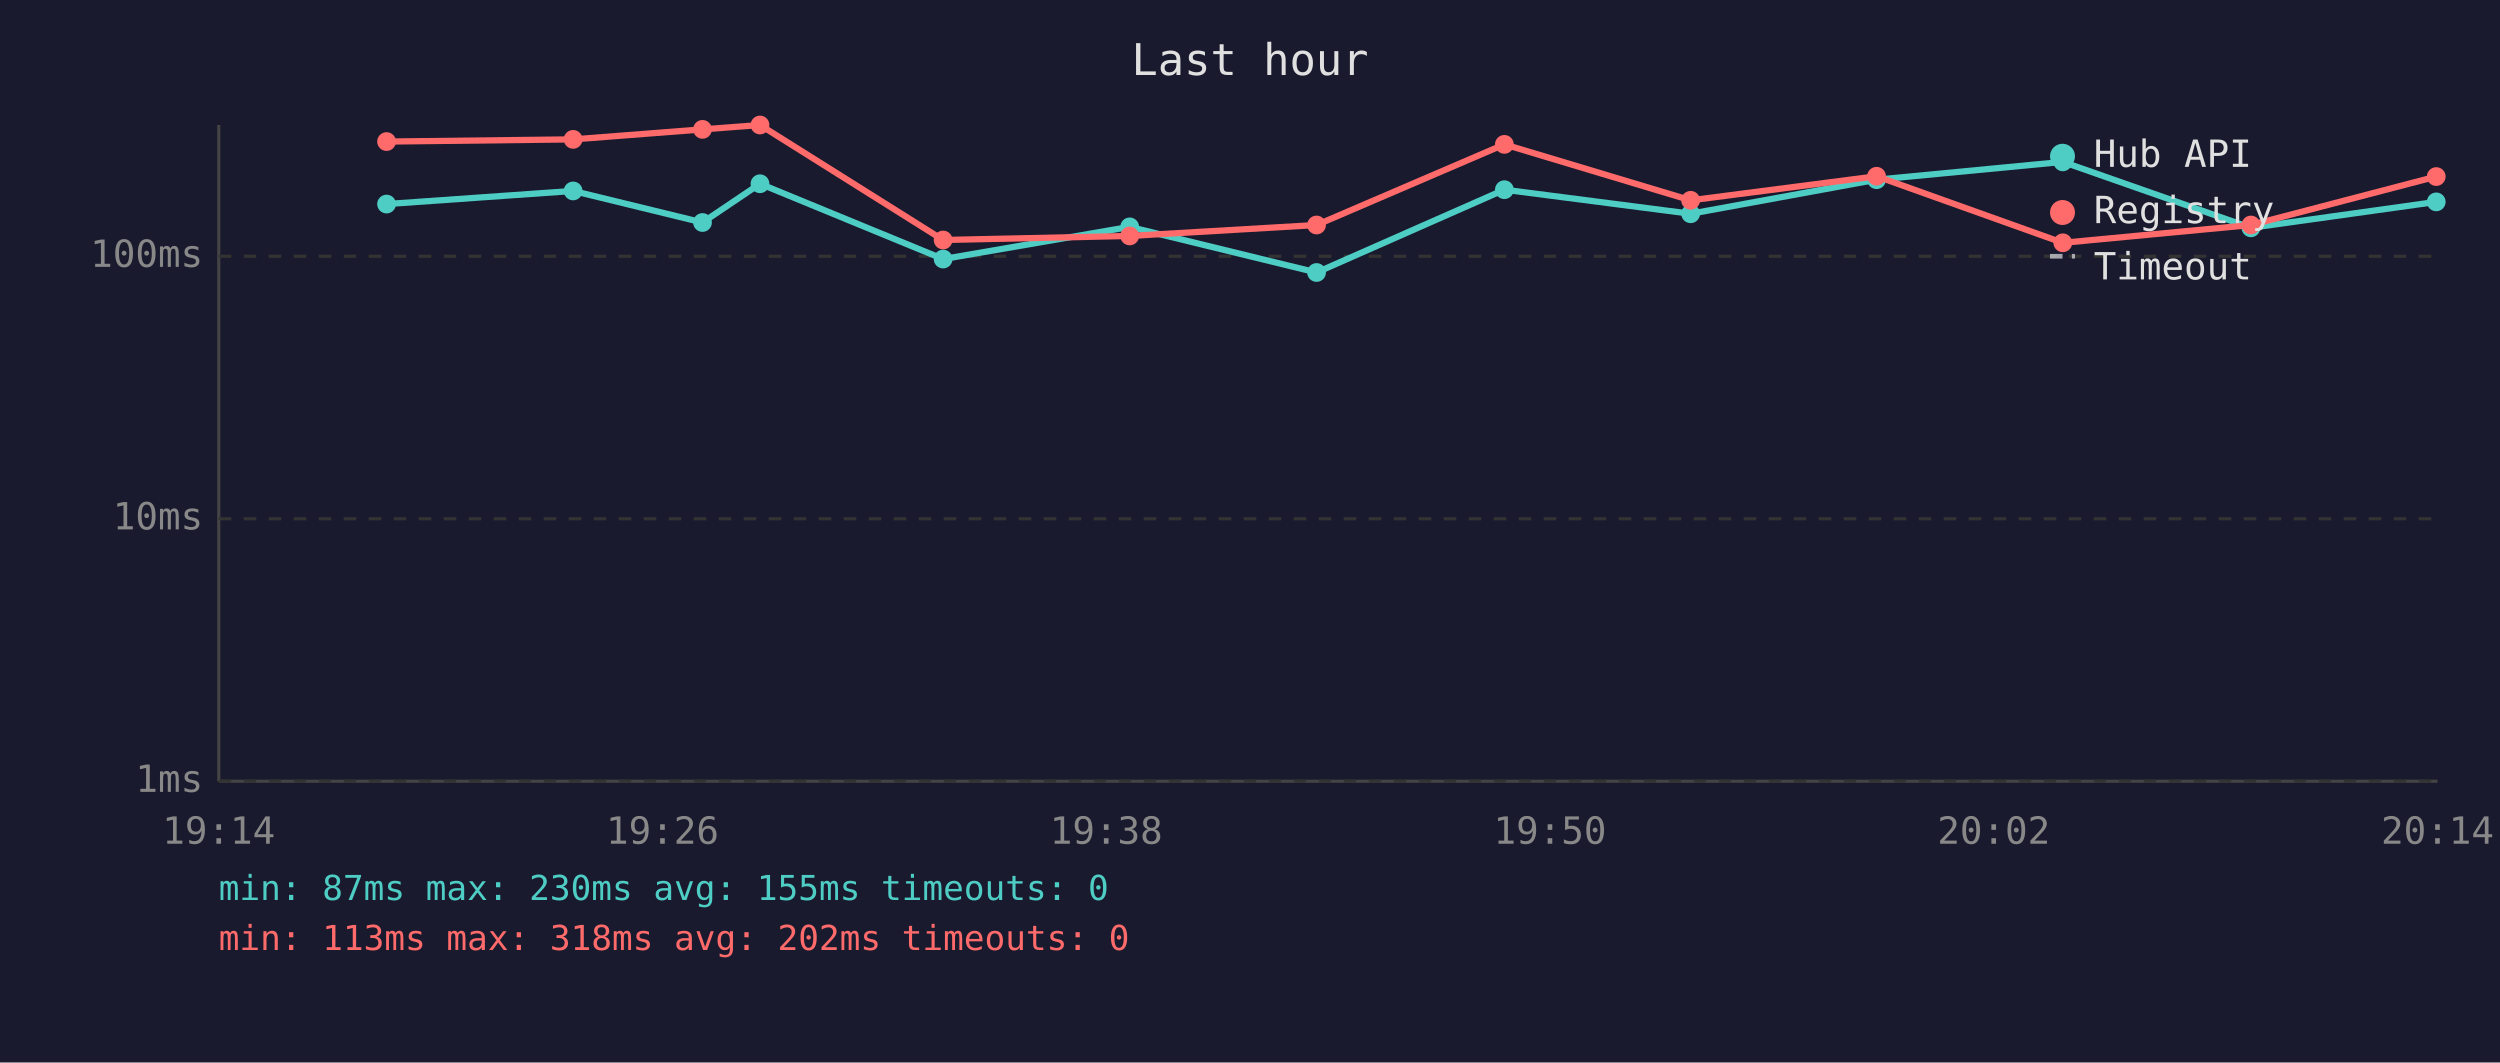
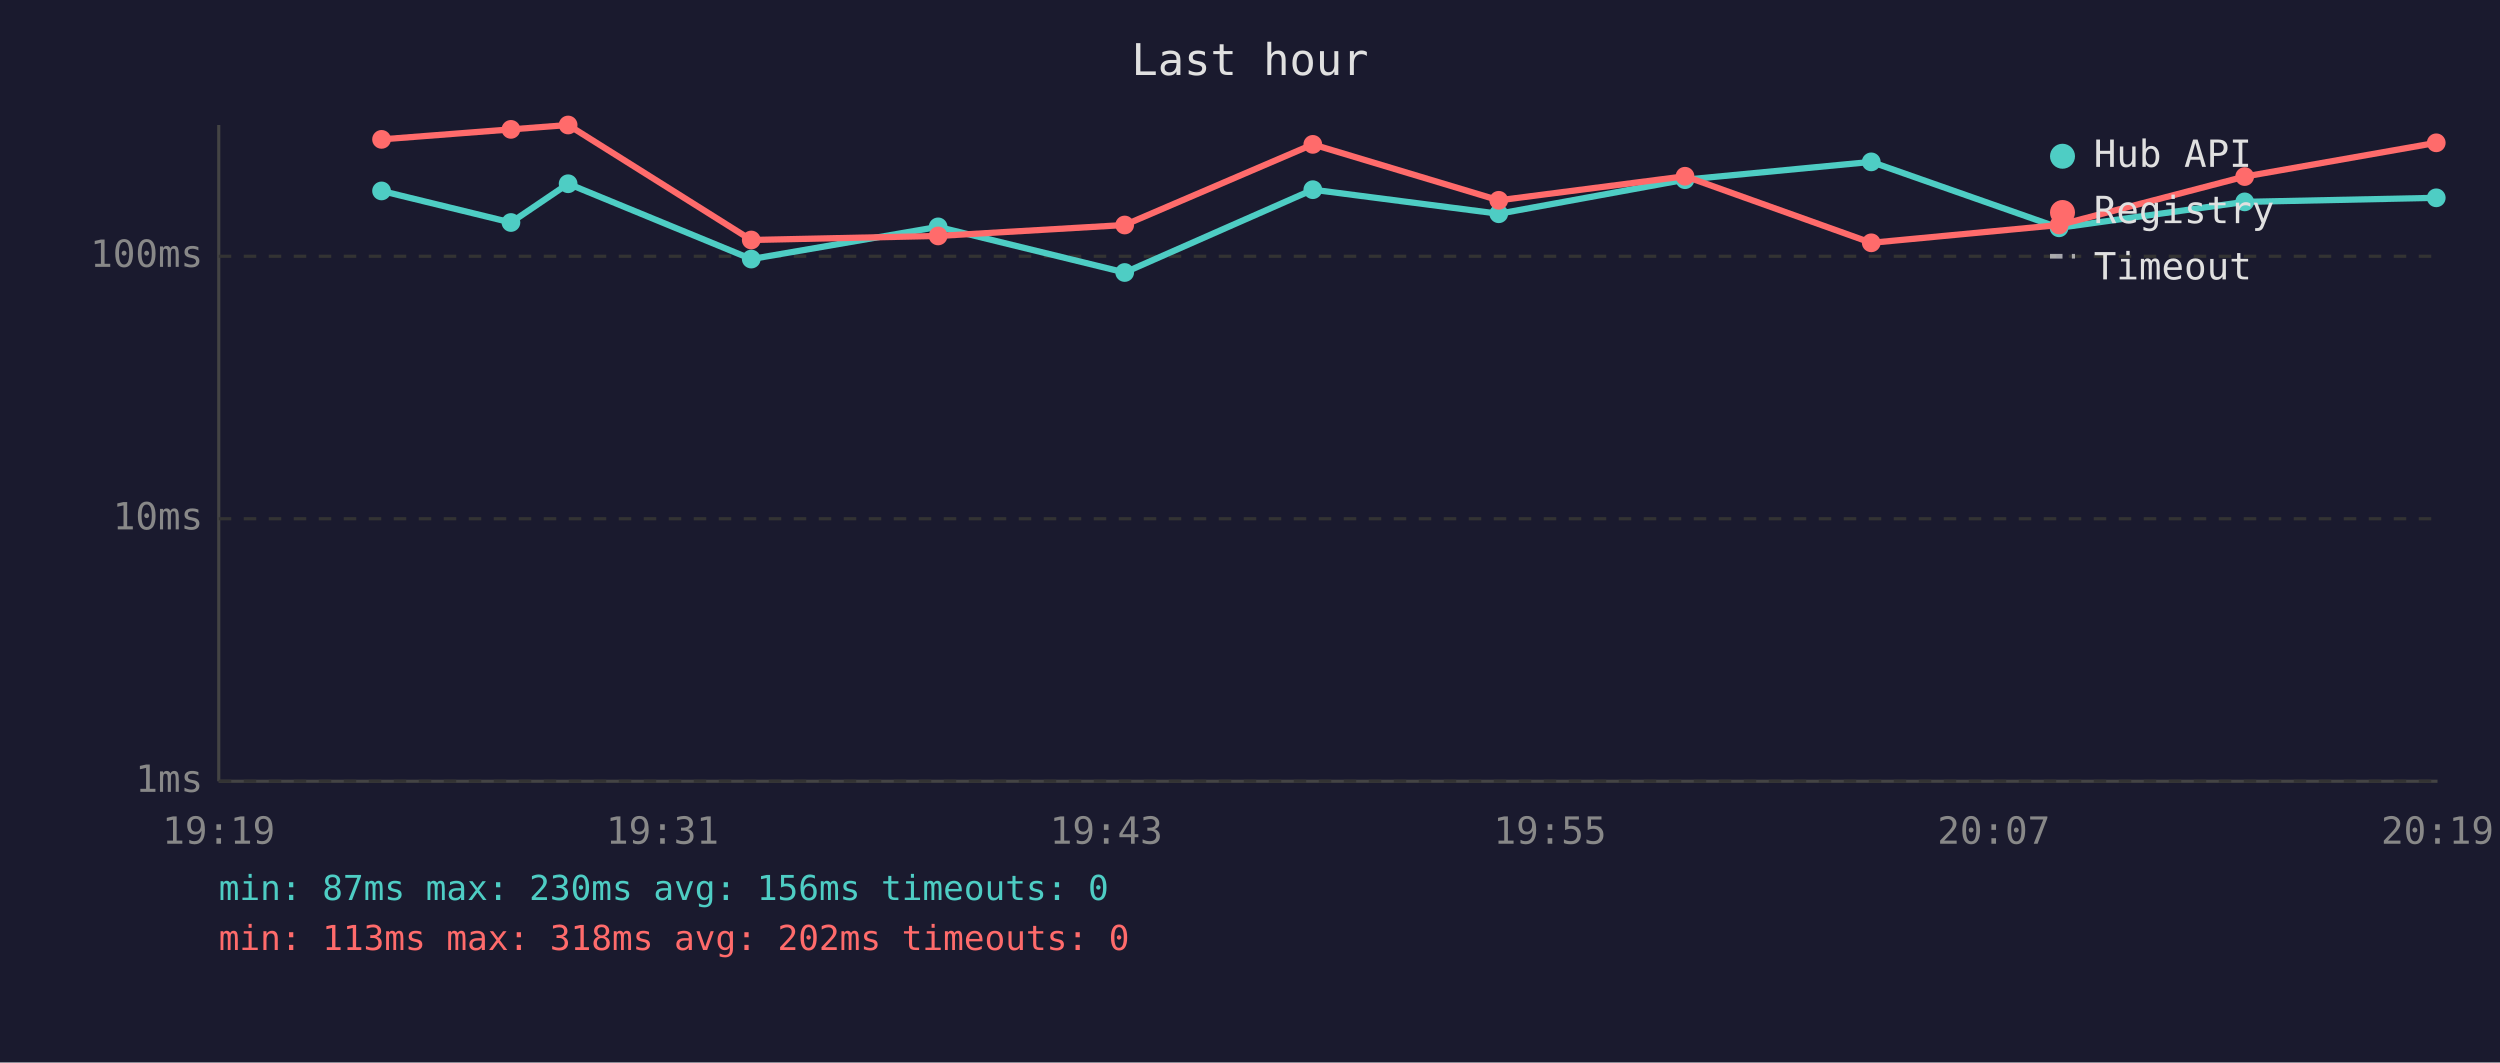
<svg xmlns="http://www.w3.org/2000/svg" viewBox="0 0 800 340" font-family="monospace" font-size="12">
  <rect width="800" height="340" fill="#1a1a2e" />
  <text x="400" y="24" fill="#e0e0e0" font-size="14" text-anchor="middle">Last hour</text>
  <line x1="70" y1="40" x2="70" y2="250" stroke="#444" stroke-width="1" />
  <line x1="70" y1="250" x2="780" y2="250" stroke="#444" stroke-width="1" />
  <line x1="70" y1="250" x2="780" y2="250" stroke="#333" stroke-width="1" stroke-dasharray="4" />
  <text x="65" y="250" fill="#888" text-anchor="end" dominant-baseline="middle">1ms</text>
  <line x1="70" y1="166" x2="780" y2="166" stroke="#333" stroke-width="1" stroke-dasharray="4" />
  <text x="65" y="166" fill="#888" text-anchor="end" dominant-baseline="middle">10ms</text>
  <line x1="70" y1="82" x2="780" y2="82" stroke="#333" stroke-width="1" stroke-dasharray="4" />
  <text x="65" y="82" fill="#888" text-anchor="end" dominant-baseline="middle">100ms</text>
-   <text x="70" y="270" fill="#888" text-anchor="middle">19:14</text>
-   <text x="212" y="270" fill="#888" text-anchor="middle">19:26</text>
-   <text x="354" y="270" fill="#888" text-anchor="middle">19:38</text>
-   <text x="496" y="270" fill="#888" text-anchor="middle">19:50</text>
-   <text x="638" y="270" fill="#888" text-anchor="middle">20:02</text>
-   <text x="780" y="270" fill="#888" text-anchor="middle">20:14</text>
-   <polyline points="123.7,65.3 183.4,61.1 224.8,71.2 243.2,58.8 301.8,82.9 361.5,72.6 421.3,87.2 481.4,60.7 541.0,68.4 600.5,57.5 660.1,51.8 720.3,72.9 779.6,64.6" fill="none" stroke="#4ecdc4" stroke-width="2" opacity="1" />
-   <circle cx="123.7" cy="65.3" r="3" fill="#4ecdc4" />
-   <circle cx="183.4" cy="61.1" r="3" fill="#4ecdc4" />
-   <circle cx="224.8" cy="71.2" r="3" fill="#4ecdc4" />
-   <circle cx="243.2" cy="58.8" r="3" fill="#4ecdc4" />
-   <circle cx="301.8" cy="82.9" r="3" fill="#4ecdc4" />
-   <circle cx="361.5" cy="72.6" r="3" fill="#4ecdc4" />
-   <circle cx="421.3" cy="87.2" r="3" fill="#4ecdc4" />
-   <circle cx="481.4" cy="60.7" r="3" fill="#4ecdc4" />
-   <circle cx="541.0" cy="68.4" r="3" fill="#4ecdc4" />
-   <circle cx="600.5" cy="57.5" r="3" fill="#4ecdc4" />
-   <circle cx="660.1" cy="51.8" r="3" fill="#4ecdc4" />
-   <circle cx="720.3" cy="72.9" r="3" fill="#4ecdc4" />
-   <circle cx="779.6" cy="64.6" r="3" fill="#4ecdc4" />
-   <polyline points="123.7,45.3 183.4,44.6 224.8,41.4 243.2,40.0 301.8,76.8 361.5,75.5 421.3,72.0 481.4,46.2 541.0,64.1 600.5,56.4 660.1,77.7 720.3,72.0 779.6,56.5" fill="none" stroke="#ff6b6b" stroke-width="2" opacity="1" />
-   <circle cx="123.7" cy="45.3" r="3" fill="#ff6b6b" />
-   <circle cx="183.4" cy="44.6" r="3" fill="#ff6b6b" />
-   <circle cx="224.8" cy="41.4" r="3" fill="#ff6b6b" />
-   <circle cx="243.2" cy="40.0" r="3" fill="#ff6b6b" />
-   <circle cx="301.8" cy="76.8" r="3" fill="#ff6b6b" />
-   <circle cx="361.5" cy="75.5" r="3" fill="#ff6b6b" />
-   <circle cx="421.3" cy="72.0" r="3" fill="#ff6b6b" />
-   <circle cx="481.4" cy="46.2" r="3" fill="#ff6b6b" />
-   <circle cx="541.0" cy="64.1" r="3" fill="#ff6b6b" />
-   <circle cx="600.5" cy="56.4" r="3" fill="#ff6b6b" />
-   <circle cx="660.1" cy="77.7" r="3" fill="#ff6b6b" />
-   <circle cx="720.3" cy="72.0" r="3" fill="#ff6b6b" />
-   <circle cx="779.6" cy="56.5" r="3" fill="#ff6b6b" />
+   <text x="70" y="270" fill="#888" text-anchor="middle">19:19</text>
+   <text x="212" y="270" fill="#888" text-anchor="middle">19:31</text>
+   <text x="354" y="270" fill="#888" text-anchor="middle">19:43</text>
+   <text x="496" y="270" fill="#888" text-anchor="middle">19:55</text>
+   <text x="638" y="270" fill="#888" text-anchor="middle">20:07</text>
+   <text x="780" y="270" fill="#888" text-anchor="middle">20:19</text>
+   <polyline points="122.1,61.1 163.5,71.2 181.8,58.8 240.4,82.9 300.2,72.6 359.9,87.2 420.1,60.7 479.6,68.4 539.2,57.5 598.8,51.8 658.9,72.9 718.3,64.6 779.6,63.3" fill="none" stroke="#4ecdc4" stroke-width="2" opacity="1" />
+   <circle cx="122.1" cy="61.1" r="3" fill="#4ecdc4" />
+   <circle cx="163.5" cy="71.2" r="3" fill="#4ecdc4" />
+   <circle cx="181.8" cy="58.8" r="3" fill="#4ecdc4" />
+   <circle cx="240.4" cy="82.9" r="3" fill="#4ecdc4" />
+   <circle cx="300.2" cy="72.6" r="3" fill="#4ecdc4" />
+   <circle cx="359.9" cy="87.2" r="3" fill="#4ecdc4" />
+   <circle cx="420.1" cy="60.7" r="3" fill="#4ecdc4" />
+   <circle cx="479.6" cy="68.4" r="3" fill="#4ecdc4" />
+   <circle cx="539.2" cy="57.5" r="3" fill="#4ecdc4" />
+   <circle cx="598.8" cy="51.8" r="3" fill="#4ecdc4" />
+   <circle cx="658.9" cy="72.9" r="3" fill="#4ecdc4" />
+   <circle cx="718.3" cy="64.6" r="3" fill="#4ecdc4" />
+   <circle cx="779.6" cy="63.3" r="3" fill="#4ecdc4" />
+   <polyline points="122.1,44.6 163.5,41.4 181.8,40.0 240.4,76.8 300.2,75.5 359.9,72.0 420.1,46.2 479.6,64.1 539.2,56.4 598.8,77.7 658.9,72.0 718.3,56.5 779.6,45.7" fill="none" stroke="#ff6b6b" stroke-width="2" opacity="1" />
+   <circle cx="122.1" cy="44.6" r="3" fill="#ff6b6b" />
+   <circle cx="163.5" cy="41.4" r="3" fill="#ff6b6b" />
+   <circle cx="181.8" cy="40.0" r="3" fill="#ff6b6b" />
+   <circle cx="240.4" cy="76.8" r="3" fill="#ff6b6b" />
+   <circle cx="300.2" cy="75.5" r="3" fill="#ff6b6b" />
+   <circle cx="359.9" cy="72.0" r="3" fill="#ff6b6b" />
+   <circle cx="420.1" cy="46.2" r="3" fill="#ff6b6b" />
+   <circle cx="479.6" cy="64.1" r="3" fill="#ff6b6b" />
+   <circle cx="539.2" cy="56.4" r="3" fill="#ff6b6b" />
+   <circle cx="598.8" cy="77.7" r="3" fill="#ff6b6b" />
+   <circle cx="658.9" cy="72.0" r="3" fill="#ff6b6b" />
+   <circle cx="718.3" cy="56.5" r="3" fill="#ff6b6b" />
+   <circle cx="779.6" cy="45.7" r="3" fill="#ff6b6b" />
  <circle cx="660" cy="50" r="4" fill="#4ecdc4" />
  <text x="670" y="50" fill="#e0e0e0" dominant-baseline="middle">Hub API</text>
  <circle cx="660" cy="68" r="4" fill="#ff6b6b" />
  <text x="670" y="68" fill="#e0e0e0" dominant-baseline="middle">Registry</text>
  <line x1="656" y1="82" x2="664" y2="82" stroke="#e0e0e0" stroke-width="1.5" stroke-dasharray="4,3" opacity="0.7" />
  <text x="670" y="86" fill="#e0e0e0" dominant-baseline="middle">Timeout</text>
-   <text x="70" y="288" fill="#4ecdc4" font-size="11">min: 87ms  max: 230ms  avg: 155ms  timeouts: 0</text>
+   <text x="70" y="288" fill="#4ecdc4" font-size="11">min: 87ms  max: 230ms  avg: 156ms  timeouts: 0</text>
  <text x="70" y="304" fill="#ff6b6b" font-size="11">min: 113ms  max: 318ms  avg: 202ms  timeouts: 0</text>
</svg>
